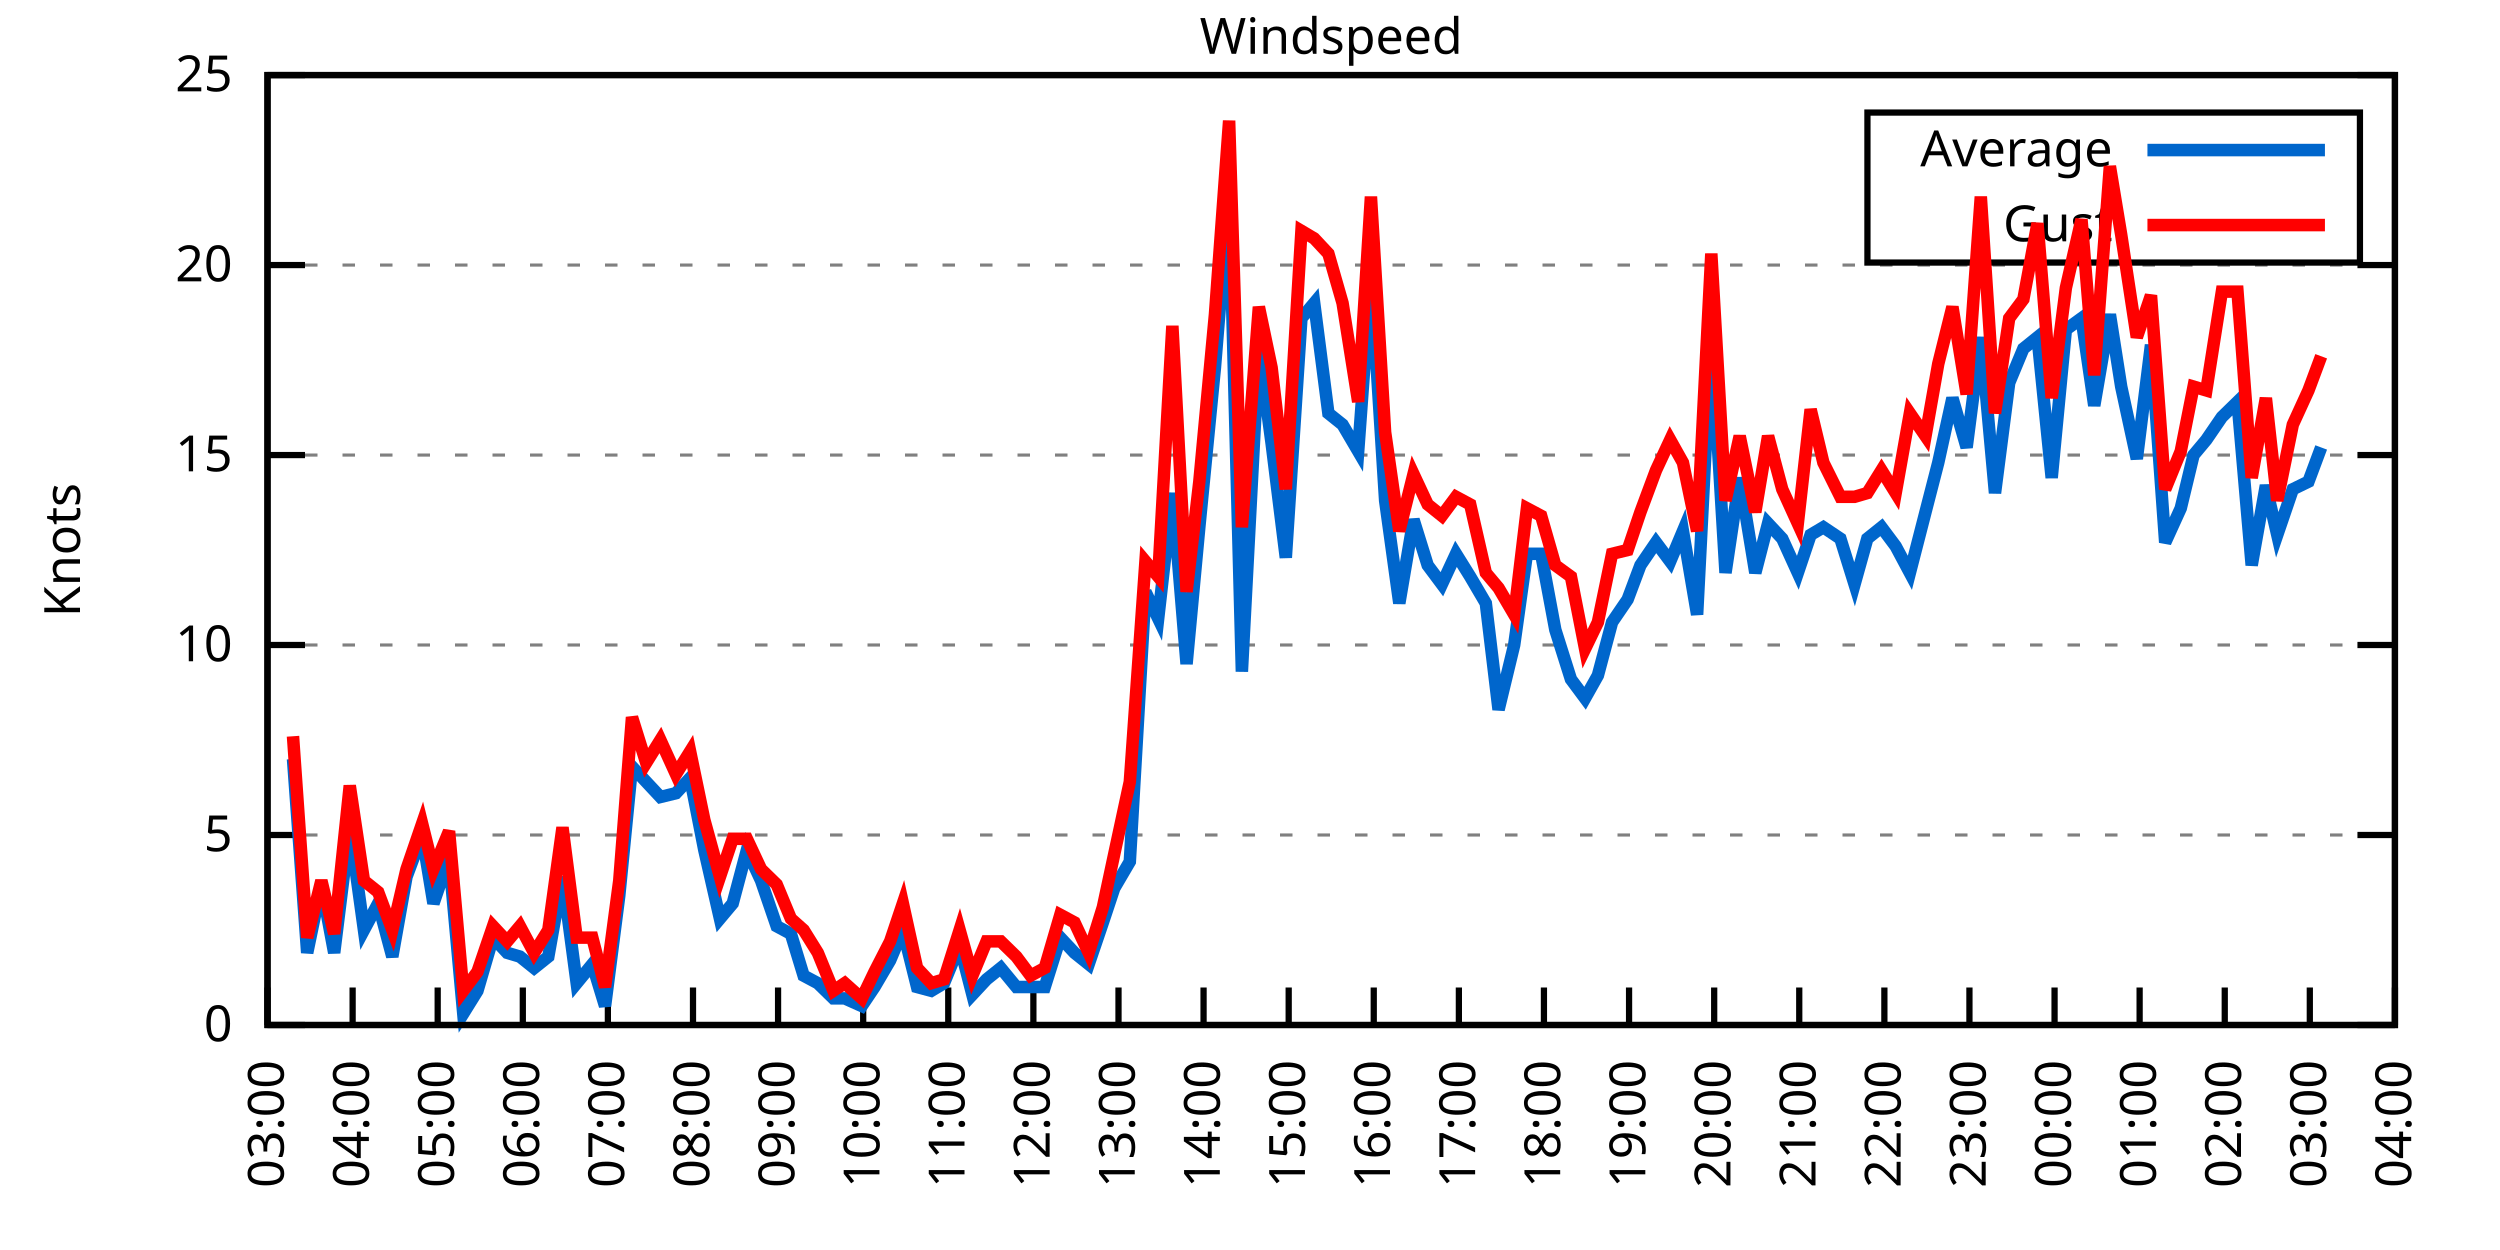
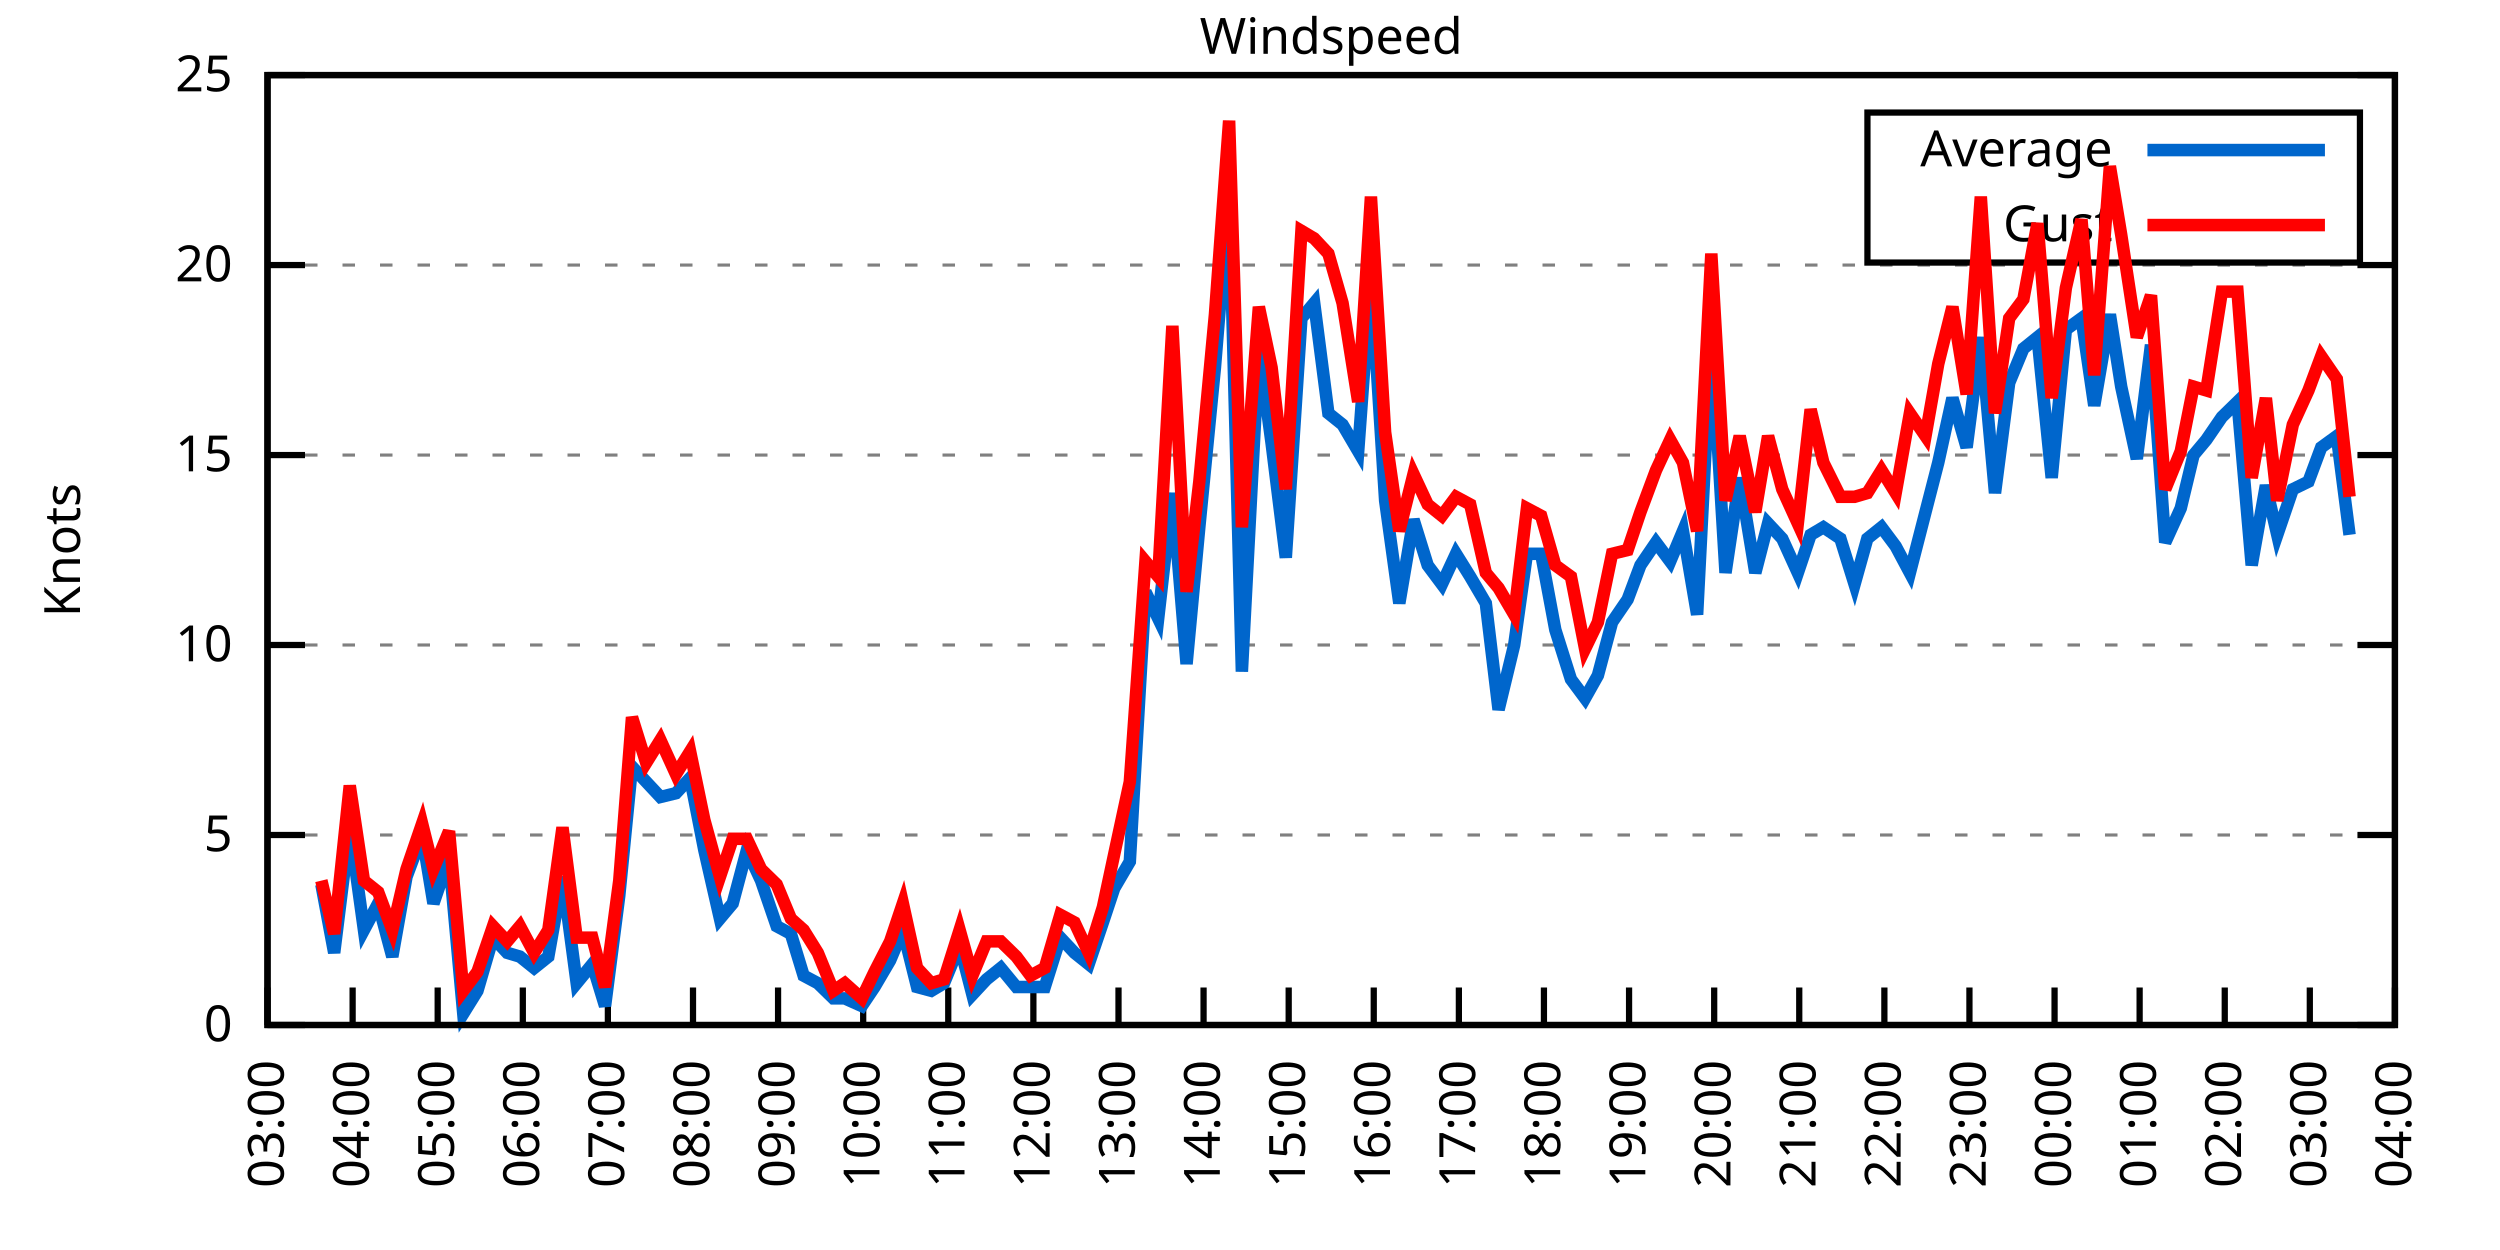
<svg xmlns="http://www.w3.org/2000/svg" xmlns:xlink="http://www.w3.org/1999/xlink" width="400" height="200" viewBox="0 0 400 200">
  <g id="gnuplot_canvas">
    <rect x="0" y="0" width="400" height="200" fill="none" />
    <defs>
      <circle id="gpDot" r="0.5" stroke-width="0.5" stroke="currentColor" />
      <path id="gpPt0" stroke-width="0.333" stroke="currentColor" d="M-1,0 h2 M0,-1 v2" />
      <path id="gpPt1" stroke-width="0.333" stroke="currentColor" d="M-1,-1 L1,1 M1,-1 L-1,1" />
      <path id="gpPt2" stroke-width="0.333" stroke="currentColor" d="M-1,0 L1,0 M0,-1 L0,1 M-1,-1 L1,1 M-1,1 L1,-1" />
      <rect id="gpPt3" stroke-width="0.333" stroke="currentColor" x="-1" y="-1" width="2" height="2" />
      <rect id="gpPt4" stroke-width="0.333" stroke="currentColor" fill="currentColor" x="-1" y="-1" width="2" height="2" />
      <circle id="gpPt5" stroke-width="0.333" stroke="currentColor" cx="0" cy="0" r="1" />
      <use xlink:href="#gpPt5" id="gpPt6" fill="currentColor" stroke="none" />
      <path id="gpPt7" stroke-width="0.333" stroke="currentColor" d="M0,-1.33 L-1.33,0.67 L1.33,0.67 z" />
      <use xlink:href="#gpPt7" id="gpPt8" fill="currentColor" stroke="none" />
      <use xlink:href="#gpPt7" id="gpPt9" stroke="currentColor" transform="rotate(180)" />
      <use xlink:href="#gpPt9" id="gpPt10" fill="currentColor" stroke="none" />
      <use xlink:href="#gpPt3" id="gpPt11" stroke="currentColor" transform="rotate(45)" />
      <use xlink:href="#gpPt11" id="gpPt12" fill="currentColor" stroke="none" />
      <path id="gpPt13" stroke-width="0.333" stroke="currentColor" d="M0,1.330 L1.265,0.411 L0.782,-1.067 L-0.782,-1.076 L-1.265,0.411 z" />
      <use xlink:href="#gpPt13" id="gpPt14" fill="currentColor" stroke="none" />
      <filter id="textbox" filterUnits="objectBoundingBox" x="0" y="0" height="1" width="1">
        <feFlood flood-color="white" flood-opacity="1" result="bgnd" />
        <feComposite in="SourceGraphic" in2="bgnd" operator="atop" />
      </filter>
      <filter id="greybox" filterUnits="objectBoundingBox" x="0" y="0" height="1" width="1">
        <feFlood flood-color="lightgrey" flood-opacity="1" result="grey" />
        <feComposite in="SourceGraphic" in2="grey" operator="atop" />
      </filter>
    </defs>
    <g fill="none" color="white" stroke="currentColor" stroke-width="1.00" stroke-linecap="butt" stroke-linejoin="miter">
</g>
    <g fill="none" color="black" stroke="currentColor" stroke-width="1.00" stroke-linecap="butt" stroke-linejoin="miter">
      <g stroke="none" shape-rendering="crispEdges">
        <polygon fill="rgb(255, 255, 255)" points="42.80,164.00 383.18,164.00 383.18,12.02 42.80,12.02 " />
      </g>
    </g>
    <g fill="none" color="black" stroke="currentColor" stroke-width="1.00" stroke-linecap="butt" stroke-linejoin="miter">
</g>
    <g fill="none" color="black" stroke="black" stroke-width="0.50" stroke-linecap="butt" stroke-linejoin="miter">
</g>
    <g fill="none" color="gray" stroke="currentColor" stroke-width="0.50" stroke-linecap="butt" stroke-linejoin="miter">
      <path stroke="gray" stroke-dasharray="2,4" class="gridline" d="M42.80,164.00 L383.19,164.00  " />
    </g>
    <g fill="none" color="gray" stroke="gray" stroke-width="1.00" stroke-linecap="butt" stroke-linejoin="miter">
</g>
    <g fill="none" color="black" stroke="currentColor" stroke-width="1.00" stroke-linecap="butt" stroke-linejoin="miter">
      <path stroke="black" d="M42.80,164.00 L48.80,164.00 M383.19,164.00 L377.19,164.00  " />
      <g transform="translate(37.20,166.60)" stroke="none" fill="black" font-family="Sans" font-size="8.00" text-anchor="end">
        <text>
          <tspan font-family="Sans"> 0</tspan>
        </text>
      </g>
    </g>
    <g fill="none" color="black" stroke="currentColor" stroke-width="1.00" stroke-linecap="butt" stroke-linejoin="miter">
</g>
    <g fill="none" color="black" stroke="black" stroke-width="0.50" stroke-linecap="butt" stroke-linejoin="miter">
</g>
    <g fill="none" color="gray" stroke="currentColor" stroke-width="0.50" stroke-linecap="butt" stroke-linejoin="miter">
      <path stroke="gray" stroke-dasharray="2,4" class="gridline" d="M42.80,133.60 L383.19,133.60  " />
    </g>
    <g fill="none" color="gray" stroke="gray" stroke-width="1.00" stroke-linecap="butt" stroke-linejoin="miter">
</g>
    <g fill="none" color="black" stroke="currentColor" stroke-width="1.00" stroke-linecap="butt" stroke-linejoin="miter">
      <path stroke="black" d="M42.80,133.60 L48.80,133.60 M383.19,133.60 L377.19,133.60  " />
      <g transform="translate(37.20,136.20)" stroke="none" fill="black" font-family="Sans" font-size="8.00" text-anchor="end">
        <text>
          <tspan font-family="Sans"> 5</tspan>
        </text>
      </g>
    </g>
    <g fill="none" color="black" stroke="currentColor" stroke-width="1.00" stroke-linecap="butt" stroke-linejoin="miter">
</g>
    <g fill="none" color="black" stroke="black" stroke-width="0.50" stroke-linecap="butt" stroke-linejoin="miter">
</g>
    <g fill="none" color="gray" stroke="currentColor" stroke-width="0.50" stroke-linecap="butt" stroke-linejoin="miter">
      <path stroke="gray" stroke-dasharray="2,4" class="gridline" d="M42.80,103.20 L383.19,103.20  " />
    </g>
    <g fill="none" color="gray" stroke="gray" stroke-width="1.00" stroke-linecap="butt" stroke-linejoin="miter">
</g>
    <g fill="none" color="black" stroke="currentColor" stroke-width="1.00" stroke-linecap="butt" stroke-linejoin="miter">
      <path stroke="black" d="M42.80,103.20 L48.80,103.20 M383.19,103.20 L377.19,103.20  " />
      <g transform="translate(37.20,105.80)" stroke="none" fill="black" font-family="Sans" font-size="8.00" text-anchor="end">
        <text>
          <tspan font-family="Sans"> 10</tspan>
        </text>
      </g>
    </g>
    <g fill="none" color="black" stroke="currentColor" stroke-width="1.00" stroke-linecap="butt" stroke-linejoin="miter">
</g>
    <g fill="none" color="black" stroke="black" stroke-width="0.50" stroke-linecap="butt" stroke-linejoin="miter">
</g>
    <g fill="none" color="gray" stroke="currentColor" stroke-width="0.50" stroke-linecap="butt" stroke-linejoin="miter">
      <path stroke="gray" stroke-dasharray="2,4" class="gridline" d="M42.80,72.81 L383.19,72.81  " />
    </g>
    <g fill="none" color="gray" stroke="gray" stroke-width="1.00" stroke-linecap="butt" stroke-linejoin="miter">
</g>
    <g fill="none" color="black" stroke="currentColor" stroke-width="1.00" stroke-linecap="butt" stroke-linejoin="miter">
      <path stroke="black" d="M42.80,72.81 L48.80,72.81 M383.19,72.81 L377.19,72.81  " />
      <g transform="translate(37.20,75.41)" stroke="none" fill="black" font-family="Sans" font-size="8.00" text-anchor="end">
        <text>
          <tspan font-family="Sans"> 15</tspan>
        </text>
      </g>
    </g>
    <g fill="none" color="black" stroke="currentColor" stroke-width="1.00" stroke-linecap="butt" stroke-linejoin="miter">
</g>
    <g fill="none" color="black" stroke="black" stroke-width="0.50" stroke-linecap="butt" stroke-linejoin="miter">
</g>
    <g fill="none" color="gray" stroke="currentColor" stroke-width="0.50" stroke-linecap="butt" stroke-linejoin="miter">
      <path stroke="gray" stroke-dasharray="2,4" class="gridline" d="M42.80,42.41 L383.19,42.41  " />
    </g>
    <g fill="none" color="gray" stroke="gray" stroke-width="1.00" stroke-linecap="butt" stroke-linejoin="miter">
</g>
    <g fill="none" color="black" stroke="currentColor" stroke-width="1.00" stroke-linecap="butt" stroke-linejoin="miter">
      <path stroke="black" d="M42.80,42.41 L48.80,42.41 M383.19,42.41 L377.19,42.41  " />
      <g transform="translate(37.20,45.01)" stroke="none" fill="black" font-family="Sans" font-size="8.00" text-anchor="end">
        <text>
          <tspan font-family="Sans"> 20</tspan>
        </text>
      </g>
    </g>
    <g fill="none" color="black" stroke="currentColor" stroke-width="1.00" stroke-linecap="butt" stroke-linejoin="miter">
</g>
    <g fill="none" color="black" stroke="black" stroke-width="0.50" stroke-linecap="butt" stroke-linejoin="miter">
</g>
    <g fill="none" color="gray" stroke="currentColor" stroke-width="0.50" stroke-linecap="butt" stroke-linejoin="miter">
      <path stroke="gray" stroke-dasharray="2,4" class="gridline" d="M42.80,12.01 L383.19,12.01  " />
    </g>
    <g fill="none" color="gray" stroke="gray" stroke-width="1.00" stroke-linecap="butt" stroke-linejoin="miter">
</g>
    <g fill="none" color="black" stroke="currentColor" stroke-width="1.00" stroke-linecap="butt" stroke-linejoin="miter">
      <path stroke="black" d="M42.80,12.01 L48.80,12.01 M383.19,12.01 L377.19,12.01  " />
      <g transform="translate(37.20,14.61)" stroke="none" fill="black" font-family="Sans" font-size="8.00" text-anchor="end">
        <text>
          <tspan font-family="Sans"> 25</tspan>
        </text>
      </g>
    </g>
    <g fill="none" color="black" stroke="currentColor" stroke-width="1.00" stroke-linecap="butt" stroke-linejoin="miter">
      <path stroke="black" d="M42.80,164.00 L42.80,158.00  " />
      <g transform="translate(45.40,169.60) rotate(270.00)" stroke="none" fill="black" font-family="Sans" font-size="8.00" text-anchor="end">
        <text>
          <tspan font-family="Sans">03:00</tspan>
        </text>
      </g>
    </g>
    <g fill="none" color="black" stroke="currentColor" stroke-width="1.00" stroke-linecap="butt" stroke-linejoin="miter">
      <path stroke="black" d="M56.42,164.00 L56.42,158.00  " />
      <g transform="translate(59.02,169.60) rotate(270.00)" stroke="none" fill="black" font-family="Sans" font-size="8.00" text-anchor="end">
        <text>
          <tspan font-family="Sans">04:00</tspan>
        </text>
      </g>
    </g>
    <g fill="none" color="black" stroke="currentColor" stroke-width="1.00" stroke-linecap="butt" stroke-linejoin="miter">
      <path stroke="black" d="M70.03,164.00 L70.03,158.00  " />
      <g transform="translate(72.63,169.60) rotate(270.00)" stroke="none" fill="black" font-family="Sans" font-size="8.00" text-anchor="end">
        <text>
          <tspan font-family="Sans">05:00</tspan>
        </text>
      </g>
    </g>
    <g fill="none" color="black" stroke="currentColor" stroke-width="1.00" stroke-linecap="butt" stroke-linejoin="miter">
      <path stroke="black" d="M83.65,164.00 L83.65,158.00  " />
      <g transform="translate(86.25,169.60) rotate(270.00)" stroke="none" fill="black" font-family="Sans" font-size="8.00" text-anchor="end">
        <text>
          <tspan font-family="Sans">06:00</tspan>
        </text>
      </g>
    </g>
    <g fill="none" color="black" stroke="currentColor" stroke-width="1.00" stroke-linecap="butt" stroke-linejoin="miter">
      <path stroke="black" d="M97.26,164.00 L97.26,158.00  " />
      <g transform="translate(99.86,169.60) rotate(270.00)" stroke="none" fill="black" font-family="Sans" font-size="8.00" text-anchor="end">
        <text>
          <tspan font-family="Sans">07:00</tspan>
        </text>
      </g>
    </g>
    <g fill="none" color="black" stroke="currentColor" stroke-width="1.00" stroke-linecap="butt" stroke-linejoin="miter">
      <path stroke="black" d="M110.88,164.00 L110.88,158.00  " />
      <g transform="translate(113.48,169.60) rotate(270.00)" stroke="none" fill="black" font-family="Sans" font-size="8.00" text-anchor="end">
        <text>
          <tspan font-family="Sans">08:00</tspan>
        </text>
      </g>
    </g>
    <g fill="none" color="black" stroke="currentColor" stroke-width="1.00" stroke-linecap="butt" stroke-linejoin="miter">
      <path stroke="black" d="M124.49,164.00 L124.49,158.00  " />
      <g transform="translate(127.09,169.60) rotate(270.00)" stroke="none" fill="black" font-family="Sans" font-size="8.00" text-anchor="end">
        <text>
          <tspan font-family="Sans">09:00</tspan>
        </text>
      </g>
    </g>
    <g fill="none" color="black" stroke="currentColor" stroke-width="1.00" stroke-linecap="butt" stroke-linejoin="miter">
      <path stroke="black" d="M138.11,164.00 L138.11,158.00  " />
      <g transform="translate(140.71,169.60) rotate(270.00)" stroke="none" fill="black" font-family="Sans" font-size="8.00" text-anchor="end">
        <text>
          <tspan font-family="Sans">10:00</tspan>
        </text>
      </g>
    </g>
    <g fill="none" color="black" stroke="currentColor" stroke-width="1.00" stroke-linecap="butt" stroke-linejoin="miter">
      <path stroke="black" d="M151.72,164.00 L151.72,158.00  " />
      <g transform="translate(154.32,169.60) rotate(270.00)" stroke="none" fill="black" font-family="Sans" font-size="8.00" text-anchor="end">
        <text>
          <tspan font-family="Sans">11:00</tspan>
        </text>
      </g>
    </g>
    <g fill="none" color="black" stroke="currentColor" stroke-width="1.00" stroke-linecap="butt" stroke-linejoin="miter">
      <path stroke="black" d="M165.34,164.00 L165.34,158.00  " />
      <g transform="translate(167.94,169.60) rotate(270.00)" stroke="none" fill="black" font-family="Sans" font-size="8.00" text-anchor="end">
        <text>
          <tspan font-family="Sans">12:00</tspan>
        </text>
      </g>
    </g>
    <g fill="none" color="black" stroke="currentColor" stroke-width="1.00" stroke-linecap="butt" stroke-linejoin="miter">
      <path stroke="black" d="M178.96,164.00 L178.96,158.00  " />
      <g transform="translate(181.56,169.60) rotate(270.00)" stroke="none" fill="black" font-family="Sans" font-size="8.00" text-anchor="end">
        <text>
          <tspan font-family="Sans">13:00</tspan>
        </text>
      </g>
    </g>
    <g fill="none" color="black" stroke="currentColor" stroke-width="1.00" stroke-linecap="butt" stroke-linejoin="miter">
      <path stroke="black" d="M192.57,164.00 L192.57,158.00  " />
      <g transform="translate(195.17,169.60) rotate(270.00)" stroke="none" fill="black" font-family="Sans" font-size="8.00" text-anchor="end">
        <text>
          <tspan font-family="Sans">14:00</tspan>
        </text>
      </g>
    </g>
    <g fill="none" color="black" stroke="currentColor" stroke-width="1.00" stroke-linecap="butt" stroke-linejoin="miter">
      <path stroke="black" d="M206.19,164.00 L206.19,158.00  " />
      <g transform="translate(208.79,169.60) rotate(270.00)" stroke="none" fill="black" font-family="Sans" font-size="8.00" text-anchor="end">
        <text>
          <tspan font-family="Sans">15:00</tspan>
        </text>
      </g>
    </g>
    <g fill="none" color="black" stroke="currentColor" stroke-width="1.00" stroke-linecap="butt" stroke-linejoin="miter">
      <path stroke="black" d="M219.80,164.00 L219.80,158.00  " />
      <g transform="translate(222.40,169.60) rotate(270.00)" stroke="none" fill="black" font-family="Sans" font-size="8.00" text-anchor="end">
        <text>
          <tspan font-family="Sans">16:00</tspan>
        </text>
      </g>
    </g>
    <g fill="none" color="black" stroke="currentColor" stroke-width="1.00" stroke-linecap="butt" stroke-linejoin="miter">
      <path stroke="black" d="M233.42,164.00 L233.42,158.00  " />
      <g transform="translate(236.02,169.60) rotate(270.00)" stroke="none" fill="black" font-family="Sans" font-size="8.00" text-anchor="end">
        <text>
          <tspan font-family="Sans">17:00</tspan>
        </text>
      </g>
    </g>
    <g fill="none" color="black" stroke="currentColor" stroke-width="1.00" stroke-linecap="butt" stroke-linejoin="miter">
      <path stroke="black" d="M247.03,164.00 L247.03,158.00  " />
      <g transform="translate(249.63,169.60) rotate(270.00)" stroke="none" fill="black" font-family="Sans" font-size="8.00" text-anchor="end">
        <text>
          <tspan font-family="Sans">18:00</tspan>
        </text>
      </g>
    </g>
    <g fill="none" color="black" stroke="currentColor" stroke-width="1.00" stroke-linecap="butt" stroke-linejoin="miter">
      <path stroke="black" d="M260.65,164.00 L260.65,158.00  " />
      <g transform="translate(263.25,169.60) rotate(270.00)" stroke="none" fill="black" font-family="Sans" font-size="8.00" text-anchor="end">
        <text>
          <tspan font-family="Sans">19:00</tspan>
        </text>
      </g>
    </g>
    <g fill="none" color="black" stroke="currentColor" stroke-width="1.00" stroke-linecap="butt" stroke-linejoin="miter">
      <path stroke="black" d="M274.27,164.00 L274.27,158.00  " />
      <g transform="translate(276.87,169.60) rotate(270.00)" stroke="none" fill="black" font-family="Sans" font-size="8.00" text-anchor="end">
        <text>
          <tspan font-family="Sans">20:00</tspan>
        </text>
      </g>
    </g>
    <g fill="none" color="black" stroke="currentColor" stroke-width="1.00" stroke-linecap="butt" stroke-linejoin="miter">
      <path stroke="black" d="M287.88,164.00 L287.88,158.00  " />
      <g transform="translate(290.48,169.60) rotate(270.00)" stroke="none" fill="black" font-family="Sans" font-size="8.00" text-anchor="end">
        <text>
          <tspan font-family="Sans">21:00</tspan>
        </text>
      </g>
    </g>
    <g fill="none" color="black" stroke="currentColor" stroke-width="1.00" stroke-linecap="butt" stroke-linejoin="miter">
      <path stroke="black" d="M301.50,164.00 L301.50,158.00  " />
      <g transform="translate(304.10,169.60) rotate(270.00)" stroke="none" fill="black" font-family="Sans" font-size="8.00" text-anchor="end">
        <text>
          <tspan font-family="Sans">22:00</tspan>
        </text>
      </g>
    </g>
    <g fill="none" color="black" stroke="currentColor" stroke-width="1.00" stroke-linecap="butt" stroke-linejoin="miter">
      <path stroke="black" d="M315.11,164.00 L315.11,158.00  " />
      <g transform="translate(317.71,169.60) rotate(270.00)" stroke="none" fill="black" font-family="Sans" font-size="8.00" text-anchor="end">
        <text>
          <tspan font-family="Sans">23:00</tspan>
        </text>
      </g>
    </g>
    <g fill="none" color="black" stroke="currentColor" stroke-width="1.00" stroke-linecap="butt" stroke-linejoin="miter">
      <path stroke="black" d="M328.73,164.00 L328.73,158.00  " />
      <g transform="translate(331.33,169.60) rotate(270.00)" stroke="none" fill="black" font-family="Sans" font-size="8.00" text-anchor="end">
        <text>
          <tspan font-family="Sans">00:00</tspan>
        </text>
      </g>
    </g>
    <g fill="none" color="black" stroke="currentColor" stroke-width="1.00" stroke-linecap="butt" stroke-linejoin="miter">
      <path stroke="black" d="M342.34,164.00 L342.34,158.00  " />
      <g transform="translate(344.94,169.60) rotate(270.00)" stroke="none" fill="black" font-family="Sans" font-size="8.00" text-anchor="end">
        <text>
          <tspan font-family="Sans">01:00</tspan>
        </text>
      </g>
    </g>
    <g fill="none" color="black" stroke="currentColor" stroke-width="1.00" stroke-linecap="butt" stroke-linejoin="miter">
      <path stroke="black" d="M355.96,164.00 L355.96,158.00  " />
      <g transform="translate(358.56,169.60) rotate(270.00)" stroke="none" fill="black" font-family="Sans" font-size="8.00" text-anchor="end">
        <text>
          <tspan font-family="Sans">02:00</tspan>
        </text>
      </g>
    </g>
    <g fill="none" color="black" stroke="currentColor" stroke-width="1.00" stroke-linecap="butt" stroke-linejoin="miter">
      <path stroke="black" d="M369.57,164.00 L369.57,158.00  " />
      <g transform="translate(372.17,169.60) rotate(270.00)" stroke="none" fill="black" font-family="Sans" font-size="8.00" text-anchor="end">
        <text>
          <tspan font-family="Sans">03:00</tspan>
        </text>
      </g>
    </g>
    <g fill="none" color="black" stroke="currentColor" stroke-width="1.00" stroke-linecap="butt" stroke-linejoin="miter">
      <path stroke="black" d="M383.19,164.00 L383.19,158.00  " />
      <g transform="translate(385.79,169.60) rotate(270.00)" stroke="none" fill="black" font-family="Sans" font-size="8.00" text-anchor="end">
        <text>
          <tspan font-family="Sans">04:00</tspan>
        </text>
      </g>
    </g>
    <g fill="none" color="black" stroke="currentColor" stroke-width="1.00" stroke-linecap="butt" stroke-linejoin="miter">
</g>
    <g fill="none" color="black" stroke="currentColor" stroke-width="1.00" stroke-linecap="butt" stroke-linejoin="miter">
      <path stroke="black" d="M42.80,12.01 L42.80,164.00 L383.19,164.00 L383.19,12.01 L42.80,12.01 Z  " />
    </g>
    <g fill="none" color="black" stroke="currentColor" stroke-width="1.00" stroke-linecap="butt" stroke-linejoin="miter">
</g>
    <g fill="none" color="black" stroke="currentColor" stroke-width="1.00" stroke-linecap="butt" stroke-linejoin="miter">
      <path stroke="black" d="M298.79,42.01 L298.79,18.01 L377.59,18.01 L377.59,42.01 L298.79,42.01 Z  " />
    </g>
    <g id="Windspeed_plot_1">
      <g fill="none" color="white" stroke="black" stroke-width="2.00" stroke-linecap="butt" stroke-linejoin="miter">
</g>
      <g fill="none" color="black" stroke="currentColor" stroke-width="2.00" stroke-linecap="butt" stroke-linejoin="miter">
        <g transform="translate(337.99,26.61)" stroke="none" fill="black" font-family="Sans" font-size="8.00" text-anchor="end">
          <text>
            <tspan font-family="Sans">Average</tspan>
          </text>
        </g>
      </g>
      <g fill="none" color="black" stroke="currentColor" stroke-width="2.00" stroke-linecap="butt" stroke-linejoin="miter">
-         <path stroke="rgb(  0, 102, 204)" d="M343.59,24.01 L371.99,24.01 M46.88,121.44 L49.15,152.45 L51.42,141.51 L53.47,152.45 L55.96,132.39 L58.23,148.80   L60.50,144.55 L62.77,153.06 L65.04,140.29 L67.54,133.60 L69.35,144.55 L71.85,137.25 L74.12,162.18 L76.39,158.53   L78.88,150.02 L81.15,152.45 L83.19,153.06 L85.46,154.88 L87.73,153.06 L90.00,140.29 L92.27,157.31 L94.77,154.27   L96.81,160.96 L99.08,143.33 L101.12,122.66 L103.39,125.09 L105.66,127.52 L108.15,126.91 L110.42,124.48 L112.69,136.03   L115.19,146.98 L117.23,144.55 L119.50,136.03 L121.77,140.90 L124.27,148.19 L126.54,149.41 L128.58,156.10 L130.85,157.31   L133.34,159.74 L135.16,159.74 L137.88,160.96 L139.92,157.92 L142.42,153.66 L144.46,148.80 L146.73,157.92 L149.00,158.53   L151.04,157.31 L153.54,151.23 L155.58,159.14 L157.85,156.70 L160.12,154.88 L162.62,157.92 L164.89,157.92 L167.16,157.92   L169.65,150.02 L171.92,152.45 L174.19,154.27 L176.46,147.59 L178.28,142.11 L180.77,137.86 L183.27,94.69 L185.31,98.95   L187.58,78.89 L189.85,106.24 L191.89,84.36 L194.39,58.82 L196.66,30.86 L198.70,107.46 L201.42,55.78 L203.46,70.98   L205.73,89.22 L208.23,50.92 L210.27,48.49 L212.54,66.12 L214.81,67.94 L217.31,72.20 L219.35,44.23 L221.62,80.10   L223.89,96.52 L226.16,83.14 L228.43,90.44 L230.70,93.48 L232.96,88.61 L235.23,92.26 L237.73,96.52 L239.77,113.54   L242.27,103.20 L244.31,88.61 L246.58,88.61 L248.85,100.77 L251.35,108.68 L253.61,111.72 L255.66,108.07 L257.93,99.56   L260.42,95.91 L262.47,90.44 L264.96,86.79 L267.23,89.83 L269.27,84.97 L271.54,98.34 L273.81,53.96 L276.08,91.65   L278.35,76.45 L280.85,91.65 L282.89,83.75 L285.16,86.18 L287.65,91.65 L289.70,85.57 L291.74,84.36 L294.46,86.18   L296.73,93.48 L298.77,86.18 L301.04,84.36 L303.31,87.40 L305.58,91.65 L308.08,81.93 L310.12,74.02 L312.39,63.69   L314.66,71.59 L316.93,53.96 L319.20,78.89 L321.47,61.25 L323.74,55.78 L326.00,53.96 L328.27,76.45 L330.54,52.74   L333.04,50.92 L335.08,64.90 L337.58,50.31 L339.39,61.86 L341.89,73.41 L344.16,55.18 L346.43,86.79 L348.92,81.32   L350.97,72.81 L353.01,70.37 L355.50,66.73 L358.00,64.29 L360.27,90.44 L362.54,77.67 L364.36,85.57 L366.85,78.28   L369.35,77.06 L371.39,71.59  " />
+         <path stroke="rgb(  0, 102, 204)" d="M343.59,24.01 L371.99,24.01 M51.42,141.51 L53.47,152.45 L55.96,132.39 L58.23,148.80 L60.50,144.55 L62.77,153.06   L65.04,140.29 L67.54,133.60 L69.35,144.55 L71.85,137.25 L74.12,162.18 L76.39,158.53 L78.88,150.02 L81.15,152.45   L83.19,153.06 L85.46,154.88 L87.73,153.06 L90.00,140.29 L92.27,157.31 L94.77,154.27 L96.81,160.96 L99.08,143.33   L101.12,122.66 L103.39,125.09 L105.66,127.52 L108.15,126.91 L110.42,124.48 L112.69,136.03 L115.19,146.98 L117.23,144.55   L119.50,136.03 L121.77,140.90 L124.27,148.19 L126.54,149.41 L128.58,156.10 L130.85,157.31 L133.34,159.74 L135.16,159.74   L137.88,160.96 L139.92,157.92 L142.42,153.66 L144.46,148.80 L146.73,157.92 L149.00,158.53 L151.04,157.31 L153.54,151.23   L155.58,159.14 L157.85,156.70 L160.12,154.88 L162.62,157.92 L164.89,157.92 L167.16,157.92 L169.65,150.02 L171.92,152.45   L174.19,154.27 L176.46,147.59 L178.28,142.11 L180.77,137.86 L183.27,94.69 L185.31,98.95 L187.58,78.89 L189.85,106.24   L191.89,84.36 L194.39,58.82 L196.66,30.86 L198.70,107.46 L201.42,55.78 L203.46,70.98 L205.73,89.22 L208.23,50.92   L210.27,48.49 L212.54,66.12 L214.81,67.94 L217.31,72.20 L219.35,44.23 L221.62,80.10 L223.89,96.52 L226.16,83.14   L228.43,90.44 L230.70,93.48 L232.96,88.61 L235.23,92.26 L237.73,96.52 L239.77,113.54 L242.27,103.20 L244.31,88.61   L246.58,88.61 L248.85,100.77 L251.35,108.68 L253.61,111.72 L255.66,108.07 L257.93,99.56 L260.42,95.91 L262.47,90.44   L264.96,86.79 L267.23,89.83 L269.27,84.97 L271.54,98.34 L273.81,53.96 L276.08,91.65 L278.35,76.45 L280.85,91.65   L282.89,83.75 L285.16,86.18 L287.65,91.65 L289.70,85.57 L291.74,84.36 L294.46,86.18 L296.73,93.48 L298.77,86.18   L301.04,84.36 L303.31,87.40 L305.58,91.65 L308.08,81.93 L310.12,74.02 L312.39,63.69 L314.66,71.59 L316.93,53.96   L319.20,78.89 L321.47,61.25 L323.74,55.78 L326.00,53.96 L328.27,76.45 L330.54,52.74 L333.04,50.92 L335.08,64.90   L337.58,50.31 L339.39,61.86 L341.89,73.41 L344.16,55.18 L346.43,86.79 L348.92,81.32 L350.97,72.81 L353.01,70.37   L355.50,66.73 L358.00,64.29 L360.27,90.44 L362.54,77.67 L364.36,85.57 L366.85,78.28 L369.35,77.06 L371.39,71.59   L373.89,69.77 L375.93,85.57  " />
      </g>
    </g>
    <g id="Windspeed_plot_2">
      <g fill="none" color="black" stroke="currentColor" stroke-width="2.00" stroke-linecap="butt" stroke-linejoin="miter">
        <g transform="translate(337.99,38.61)" stroke="none" fill="black" font-family="Sans" font-size="8.00" text-anchor="end">
          <text>
            <tspan font-family="Sans">Gust</tspan>
          </text>
        </g>
      </g>
      <g fill="none" color="black" stroke="currentColor" stroke-width="2.00" stroke-linecap="butt" stroke-linejoin="miter">
-         <path stroke="rgb(255,   0,   0)" d="M343.59,36.01 L371.99,36.01 M46.88,117.80 L49.15,150.02 L51.42,140.90 L53.47,149.41 L55.96,125.70 L58.23,140.90   L60.50,142.72 L62.77,148.80 L65.04,139.07 L67.54,131.78 L69.35,139.07 L71.85,132.99 L74.12,158.53 L76.39,155.49   L78.88,148.19 L81.15,150.62 L83.19,148.19 L85.46,152.45 L87.73,148.80 L90.00,132.39 L92.27,150.02 L94.77,150.02   L96.81,157.92 L99.08,140.90 L101.12,114.76 L103.39,122.05 L105.66,118.40 L108.15,123.87 L110.42,120.23 L112.69,131.17   L115.19,140.29 L117.23,134.21 L119.50,134.21 L121.77,139.07 L124.27,141.51 L126.54,146.98 L128.58,148.80 L130.85,152.45   L133.34,158.53 L135.16,157.31 L137.88,159.74 L139.92,155.49 L142.42,150.62 L144.46,144.55 L146.73,154.88 L149.00,157.31   L151.04,156.70 L153.54,148.80 L155.58,156.10 L157.85,150.62 L160.12,150.62 L162.62,153.06 L164.89,156.10 L167.16,154.88   L169.65,146.37 L171.92,147.59 L174.19,152.45 L176.46,145.15 L178.28,136.64 L180.77,125.09 L183.27,89.83 L185.31,92.26   L187.58,52.14 L189.85,94.69 L191.89,77.06 L194.39,50.31 L196.66,19.31 L198.70,84.36 L201.42,49.10 L203.46,58.82   L205.73,78.28 L208.23,36.94 L210.27,38.15 L212.54,40.58 L214.81,48.49 L217.31,64.29 L219.35,31.46 L221.62,69.16   L223.89,84.97 L226.16,75.85 L228.43,80.71 L230.70,82.53 L232.96,79.49 L235.23,80.71 L237.73,91.65 L239.77,94.08   L242.27,98.34 L244.31,81.32 L246.58,82.53 L248.85,90.44 L251.35,92.26 L253.61,103.81 L255.66,99.56 L257.93,88.61   L260.42,88.00 L262.47,81.93 L264.96,75.24 L267.23,70.37 L269.27,74.02 L271.54,84.97 L273.81,40.58 L276.08,80.10   L278.35,69.77 L280.85,81.93 L282.89,69.77 L285.16,78.28 L287.65,83.75 L289.70,65.51 L291.74,74.02 L294.46,79.49   L296.73,79.49 L298.77,78.89 L301.04,75.24 L303.31,78.89 L305.58,66.12 L308.08,69.77 L310.12,58.21 L312.39,49.10   L314.66,63.08 L316.93,31.46 L319.20,66.12 L321.47,50.92 L323.74,47.88 L326.00,35.72 L328.27,63.69 L330.54,46.06   L333.04,35.11 L335.08,60.04 L337.58,26.60 L339.39,37.54 L341.89,53.96 L344.16,47.27 L346.43,78.28 L348.92,72.20   L350.97,61.86 L353.01,62.47 L355.50,46.66 L358.00,46.66 L360.27,76.45 L362.54,63.69 L364.36,80.10 L366.85,67.94   L369.35,62.47 L371.39,57.00  " />
+         <path stroke="rgb(255,   0,   0)" d="M343.59,36.01 L371.99,36.01 M51.42,140.90 L53.47,149.41 L55.96,125.70 L58.23,140.90 L60.50,142.72 L62.77,148.80   L65.04,139.07 L67.54,131.78 L69.35,139.07 L71.85,132.99 L74.12,158.53 L76.39,155.49 L78.88,148.19 L81.15,150.62   L83.19,148.19 L85.46,152.45 L87.73,148.80 L90.00,132.39 L92.27,150.02 L94.77,150.02 L96.81,157.92 L99.08,140.90   L101.12,114.76 L103.39,122.05 L105.66,118.40 L108.15,123.87 L110.42,120.23 L112.69,131.17 L115.19,140.29 L117.23,134.21   L119.50,134.21 L121.77,139.07 L124.27,141.51 L126.54,146.98 L128.58,148.80 L130.85,152.45 L133.34,158.53 L135.16,157.31   L137.88,159.74 L139.92,155.49 L142.42,150.62 L144.46,144.55 L146.73,154.88 L149.00,157.31 L151.04,156.70 L153.54,148.80   L155.58,156.10 L157.85,150.62 L160.12,150.62 L162.62,153.06 L164.89,156.10 L167.16,154.88 L169.65,146.37 L171.92,147.59   L174.19,152.45 L176.46,145.15 L178.28,136.64 L180.77,125.09 L183.27,89.83 L185.31,92.26 L187.58,52.14 L189.85,94.69   L191.89,77.06 L194.39,50.31 L196.66,19.31 L198.70,84.36 L201.42,49.10 L203.46,58.82 L205.73,78.28 L208.23,36.94   L210.27,38.15 L212.54,40.58 L214.81,48.49 L217.31,64.29 L219.35,31.46 L221.62,69.16 L223.89,84.97 L226.16,75.85   L228.43,80.71 L230.70,82.53 L232.96,79.49 L235.23,80.71 L237.73,91.65 L239.77,94.08 L242.27,98.34 L244.31,81.32   L246.58,82.53 L248.85,90.44 L251.35,92.26 L253.61,103.81 L255.66,99.56 L257.93,88.61 L260.42,88.00 L262.47,81.93   L264.96,75.24 L267.23,70.37 L269.27,74.02 L271.54,84.97 L273.81,40.58 L276.08,80.10 L278.35,69.77 L280.85,81.93   L282.89,69.77 L285.16,78.28 L287.65,83.75 L289.70,65.51 L291.74,74.02 L294.46,79.49 L296.73,79.49 L298.77,78.89   L301.04,75.24 L303.31,78.89 L305.58,66.12 L308.08,69.77 L310.12,58.21 L312.39,49.10 L314.66,63.08 L316.93,31.46   L319.20,66.12 L321.47,50.92 L323.74,47.88 L326.00,35.72 L328.27,63.69 L330.54,46.06 L333.04,35.11 L335.08,60.04   L337.58,26.60 L339.39,37.54 L341.89,53.96 L344.16,47.27 L346.43,78.28 L348.92,72.20 L350.97,61.86 L353.01,62.47   L355.50,46.66 L358.00,46.66 L360.27,76.45 L362.54,63.69 L364.36,80.10 L366.85,67.94 L369.35,62.47 L371.39,57.00   L373.89,60.65 L375.93,79.49  " />
      </g>
    </g>
    <g fill="none" color="black" stroke="currentColor" stroke-width="2.00" stroke-linecap="butt" stroke-linejoin="miter">
</g>
    <g fill="none" color="black" stroke="black" stroke-width="1.00" stroke-linecap="butt" stroke-linejoin="miter">
</g>
    <g fill="none" color="black" stroke="currentColor" stroke-width="1.00" stroke-linecap="butt" stroke-linejoin="miter">
      <path stroke="black" d="M42.80,12.01 L42.80,164.00 L383.19,164.00 L383.19,12.01 L42.80,12.01 Z  " />
      <g transform="translate(12.80,88.01) rotate(270.00)" stroke="none" fill="black" font-family="Sans" font-size="8.00" text-anchor="middle">
        <text>
          <tspan font-family="Sans">Knots</tspan>
        </text>
      </g>
    </g>
    <g fill="none" color="black" stroke="currentColor" stroke-width="1.00" stroke-linecap="butt" stroke-linejoin="miter">
</g>
    <g fill="none" color="black" stroke="currentColor" stroke-width="1.00" stroke-linecap="butt" stroke-linejoin="miter">
      <g transform="translate(212.99,8.61)" stroke="none" fill="black" font-family="Sans" font-size="8.00" text-anchor="middle">
        <text>
          <tspan font-family="Sans">Windspeed</tspan>
        </text>
      </g>
    </g>
    <g fill="none" color="black" stroke="currentColor" stroke-width="1.00" stroke-linecap="butt" stroke-linejoin="miter">
</g>
  </g>
</svg>
